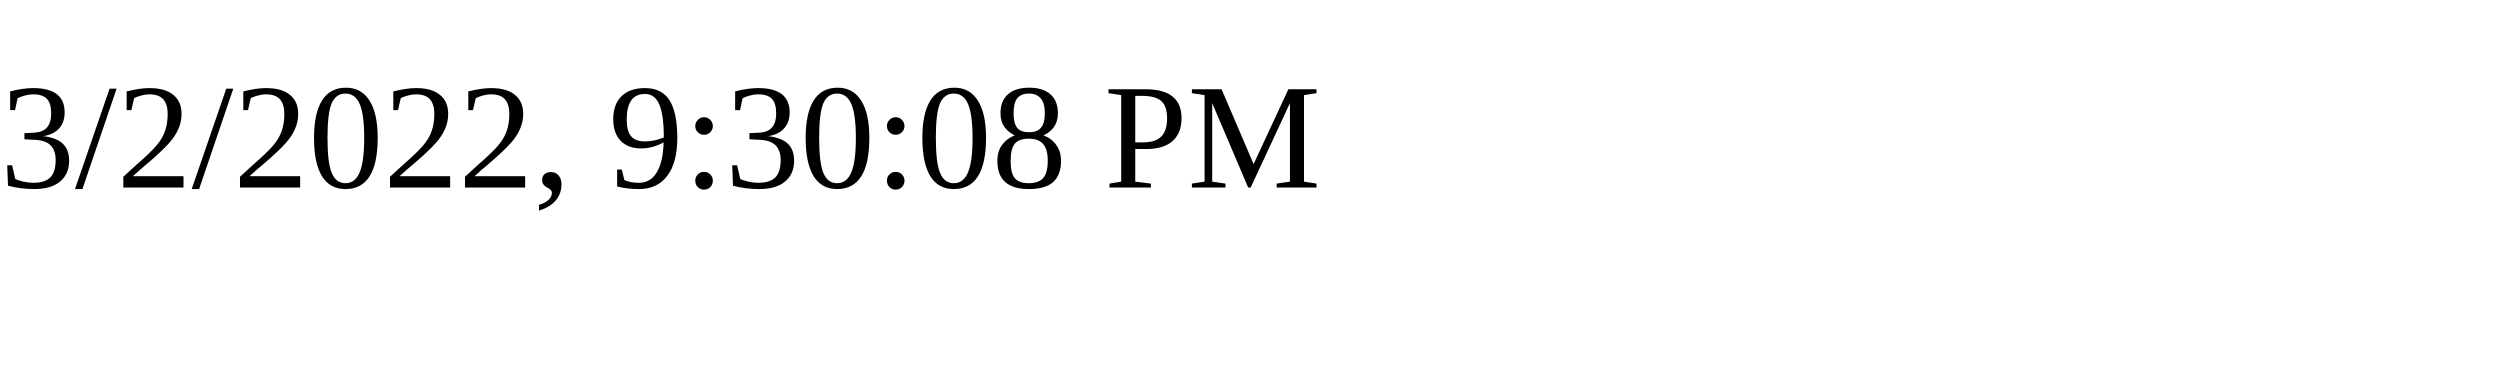
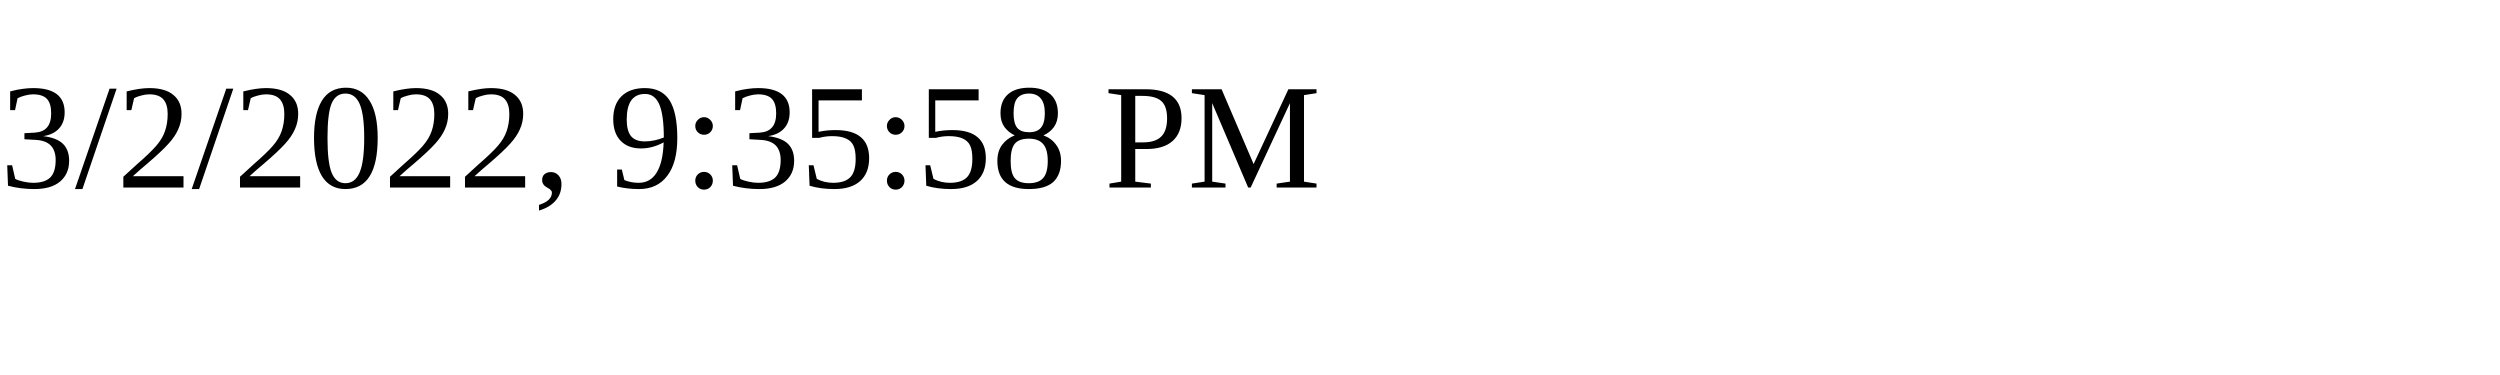
<svg xmlns="http://www.w3.org/2000/svg" height="30" width="200">
-   <text x="0" y="15">3/2/2022, 9:30:08 PM</text>
+   <text x="0" y="15">3/2/2022, 9:35:58 PM</text>
</svg>
